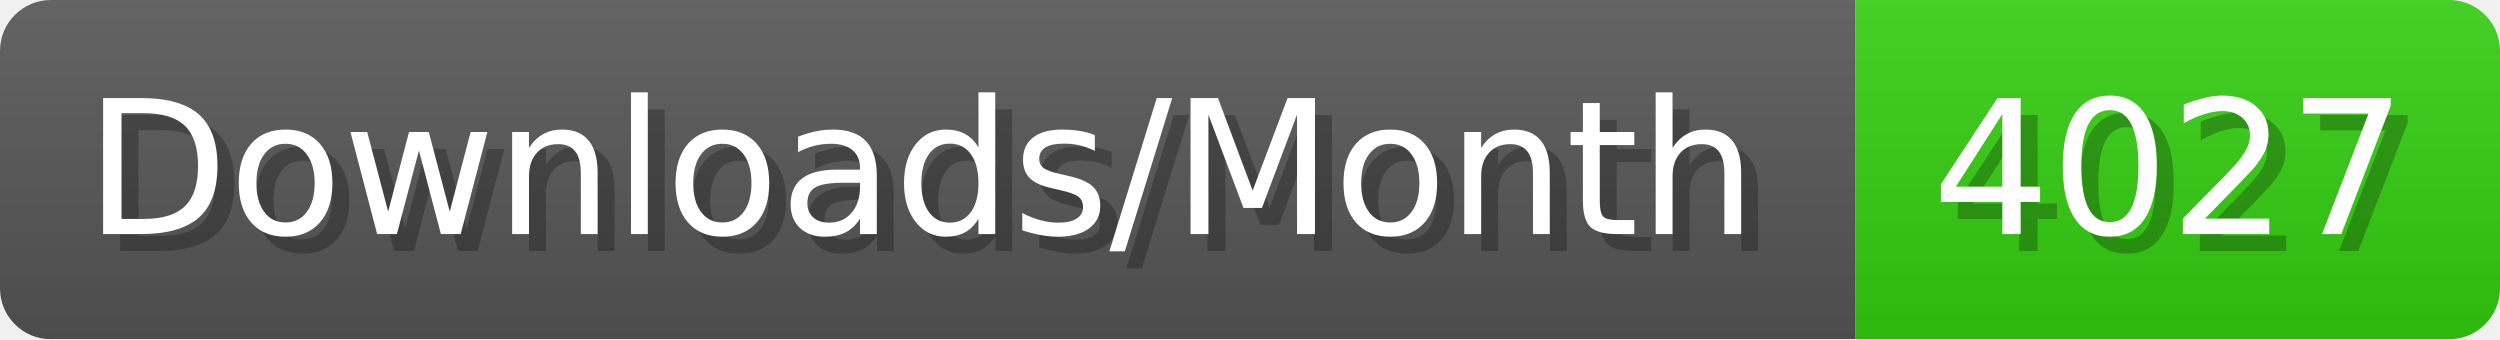
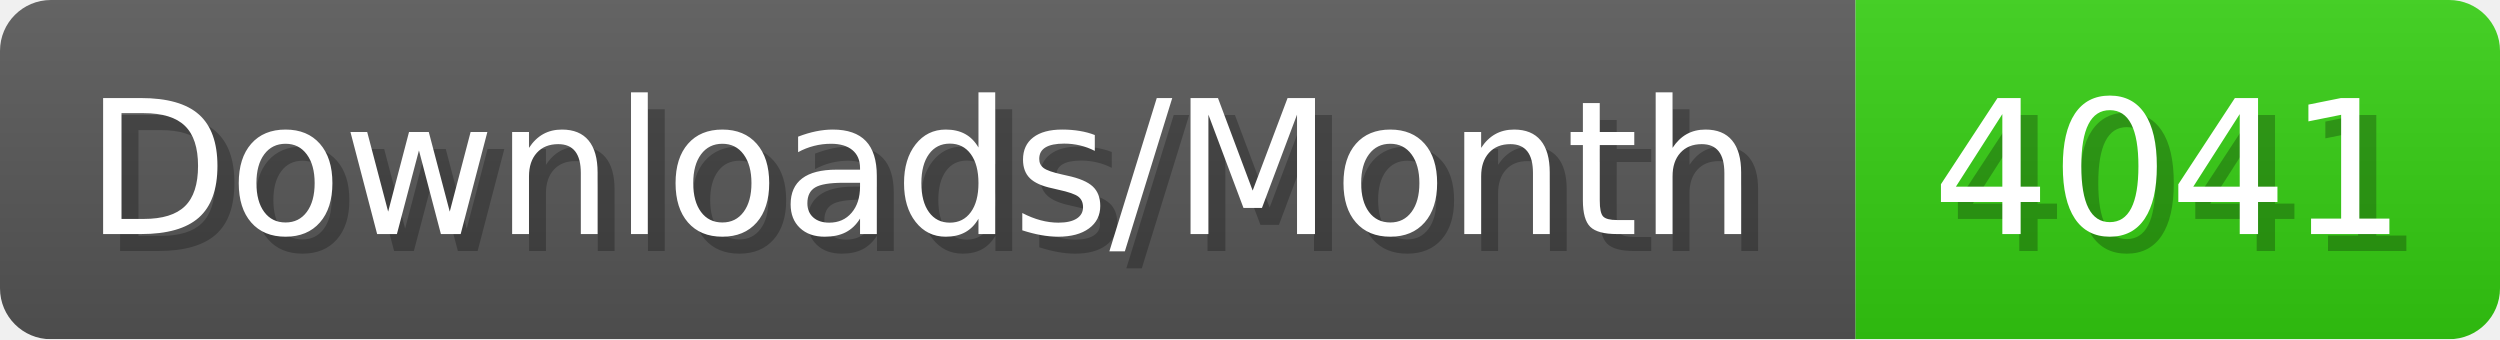
- <svg xmlns="http://www.w3.org/2000/svg" width="147.4" height="20" viewBox="0 0 1474 200" role="img" aria-label="Downloads/Month: 4027">
+ <svg xmlns="http://www.w3.org/2000/svg" width="147.4" height="20" viewBox="0 0 1474 200" role="img" aria-label="Downloads/Month: 4041">
  <linearGradient id="YlXUI" x2="0" y2="100%">
    <stop offset="0" stop-opacity=".1" stop-color="#EEE" />
    <stop offset="1" stop-opacity=".1" />
  </linearGradient>
  <mask id="JHhop">
    <rect width="1474" height="200" rx="30" fill="#FFF" />
  </mask>
  <g mask="url(#JHhop)">
    <rect width="1094" height="200" fill="#555" />
    <rect width="380" height="200" fill="#3C1" x="1094" />
    <rect width="1474" height="200" fill="url(#YlXUI)" />
  </g>
  <g aria-hidden="true" fill="#fff" text-anchor="start" font-family="Verdana,DejaVu Sans,sans-serif" font-size="110">
    <text x="60" y="148" textLength="994" fill="#000" opacity="0.25">Downloads/Month</text>
    <text x="50" y="138" textLength="994">Downloads/Month</text>
-     <text x="1149" y="148" textLength="280" fill="#000" opacity="0.25">4027</text>
-     <text x="1139" y="138" textLength="280">4027</text>
+     <text x="1149" y="148" textLength="280" fill="#000" opacity="0.25">4041</text>
+     <text x="1139" y="138" textLength="280">4041</text>
  </g>
</svg>
